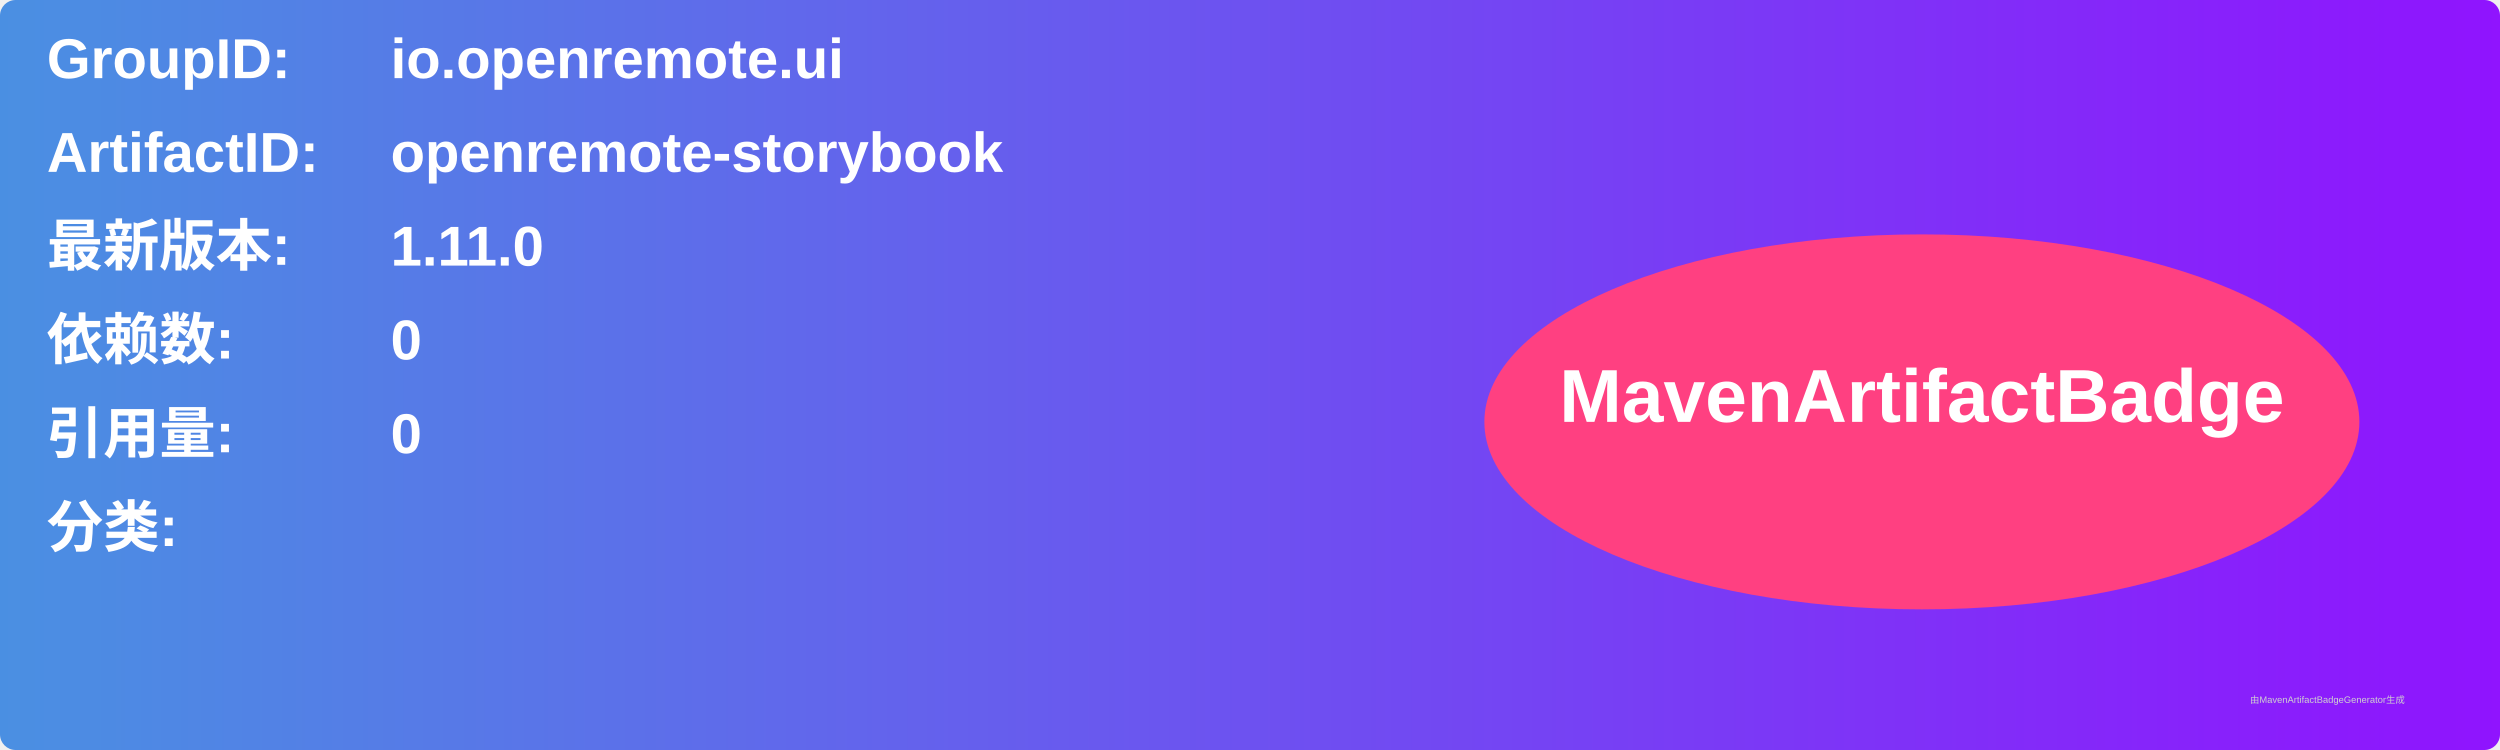
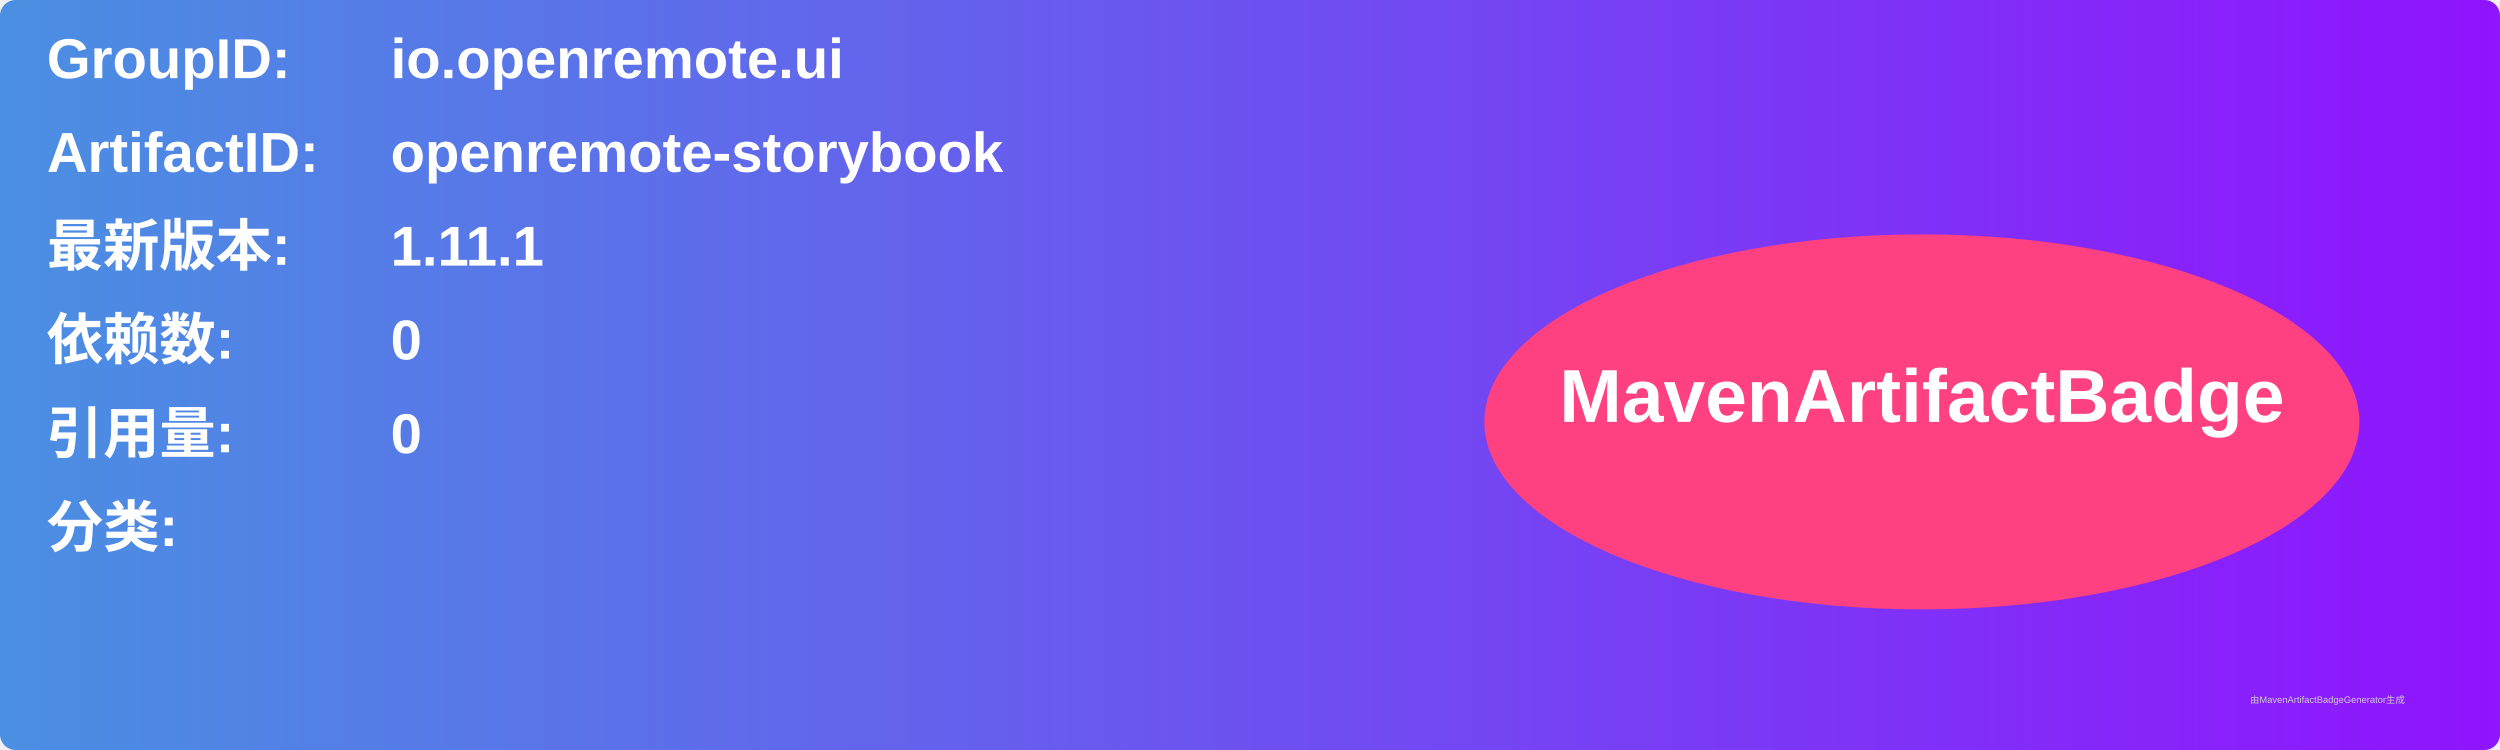
<svg xmlns="http://www.w3.org/2000/svg" width="800" height="240" viewBox="0 0 800 240">
  <linearGradient id="grad" x1="0%" y1="0%" x2="100%" y2="0%">
    <stop offset="0%" stop-color="#4a90e2" />
    <stop offset="100%" stop-color="#9013fe" />
  </linearGradient>
  <rect width="100%" height="100%" rx="5" ry="5" fill="url(#grad)" />
  <g transform="translate(15, 15)">
    <text x="0" y="10" font-family="Arial" font-size="18" fill="white" font-weight="bold" width="260">GroupID:</text>
    <text x="110" y="10" font-family="Arial" font-size="18" fill="white" font-weight="bold" width="460">io.openremote.ui</text>
    <text x="0" y="40" font-family="Arial" font-size="18" fill="white" font-weight="bold" width="260">ArtifactID:</text>
    <text x="110" y="40" font-family="Arial" font-size="18" fill="white" font-weight="bold" width="460">openremote-storybook</text>
    <text x="0" y="70" font-family="Arial" font-size="18" fill="white" font-weight="bold">最新版本:</text>
    <text x="110" y="70" font-family="Arial" font-size="18" fill="white" font-weight="bold">
-       <tspan font-weight="bold">1.11.0</tspan>
+       <tspan font-weight="bold">1.11.1</tspan>
    </text>
    <text x="0" y="100" font-family="Arial" font-size="18" fill="white" font-weight="bold">依赖数: </text>
    <text x="110" y="100" font-family="Arial" font-size="18" fill="white">
      <tspan font-weight="bold">0</tspan>
    </text>
    <text x="0" y="130" font-family="Arial" font-size="18" fill="white" font-weight="bold">引用量: </text>
    <text x="110" y="130" font-family="Arial" font-size="18" fill="white">
      <tspan font-weight="bold">0</tspan>
    </text>
    <text x="0" y="160" font-family="Arial" font-size="18" fill="white" font-weight="bold">分类:</text>
    <text x="10" y="190" font-family="Arial" font-size="10" fill="white">
      <tspan font-weight="bold" />
    </text>
    <ellipse cx="600" cy="120" rx="140" ry="60" fill="#ff4081" />
    <text x="600" y="120" text-anchor="middle" font-family="Arial" font-size="24" fill="white" font-weight="bold">MavenArtifactBadge</text>
  </g>
  <text x="720" y="225" font-family="Arial" font-size="3" fill="#d0d0d0">由MavenArtifactBadgeGenerator生成</text>
</svg>
